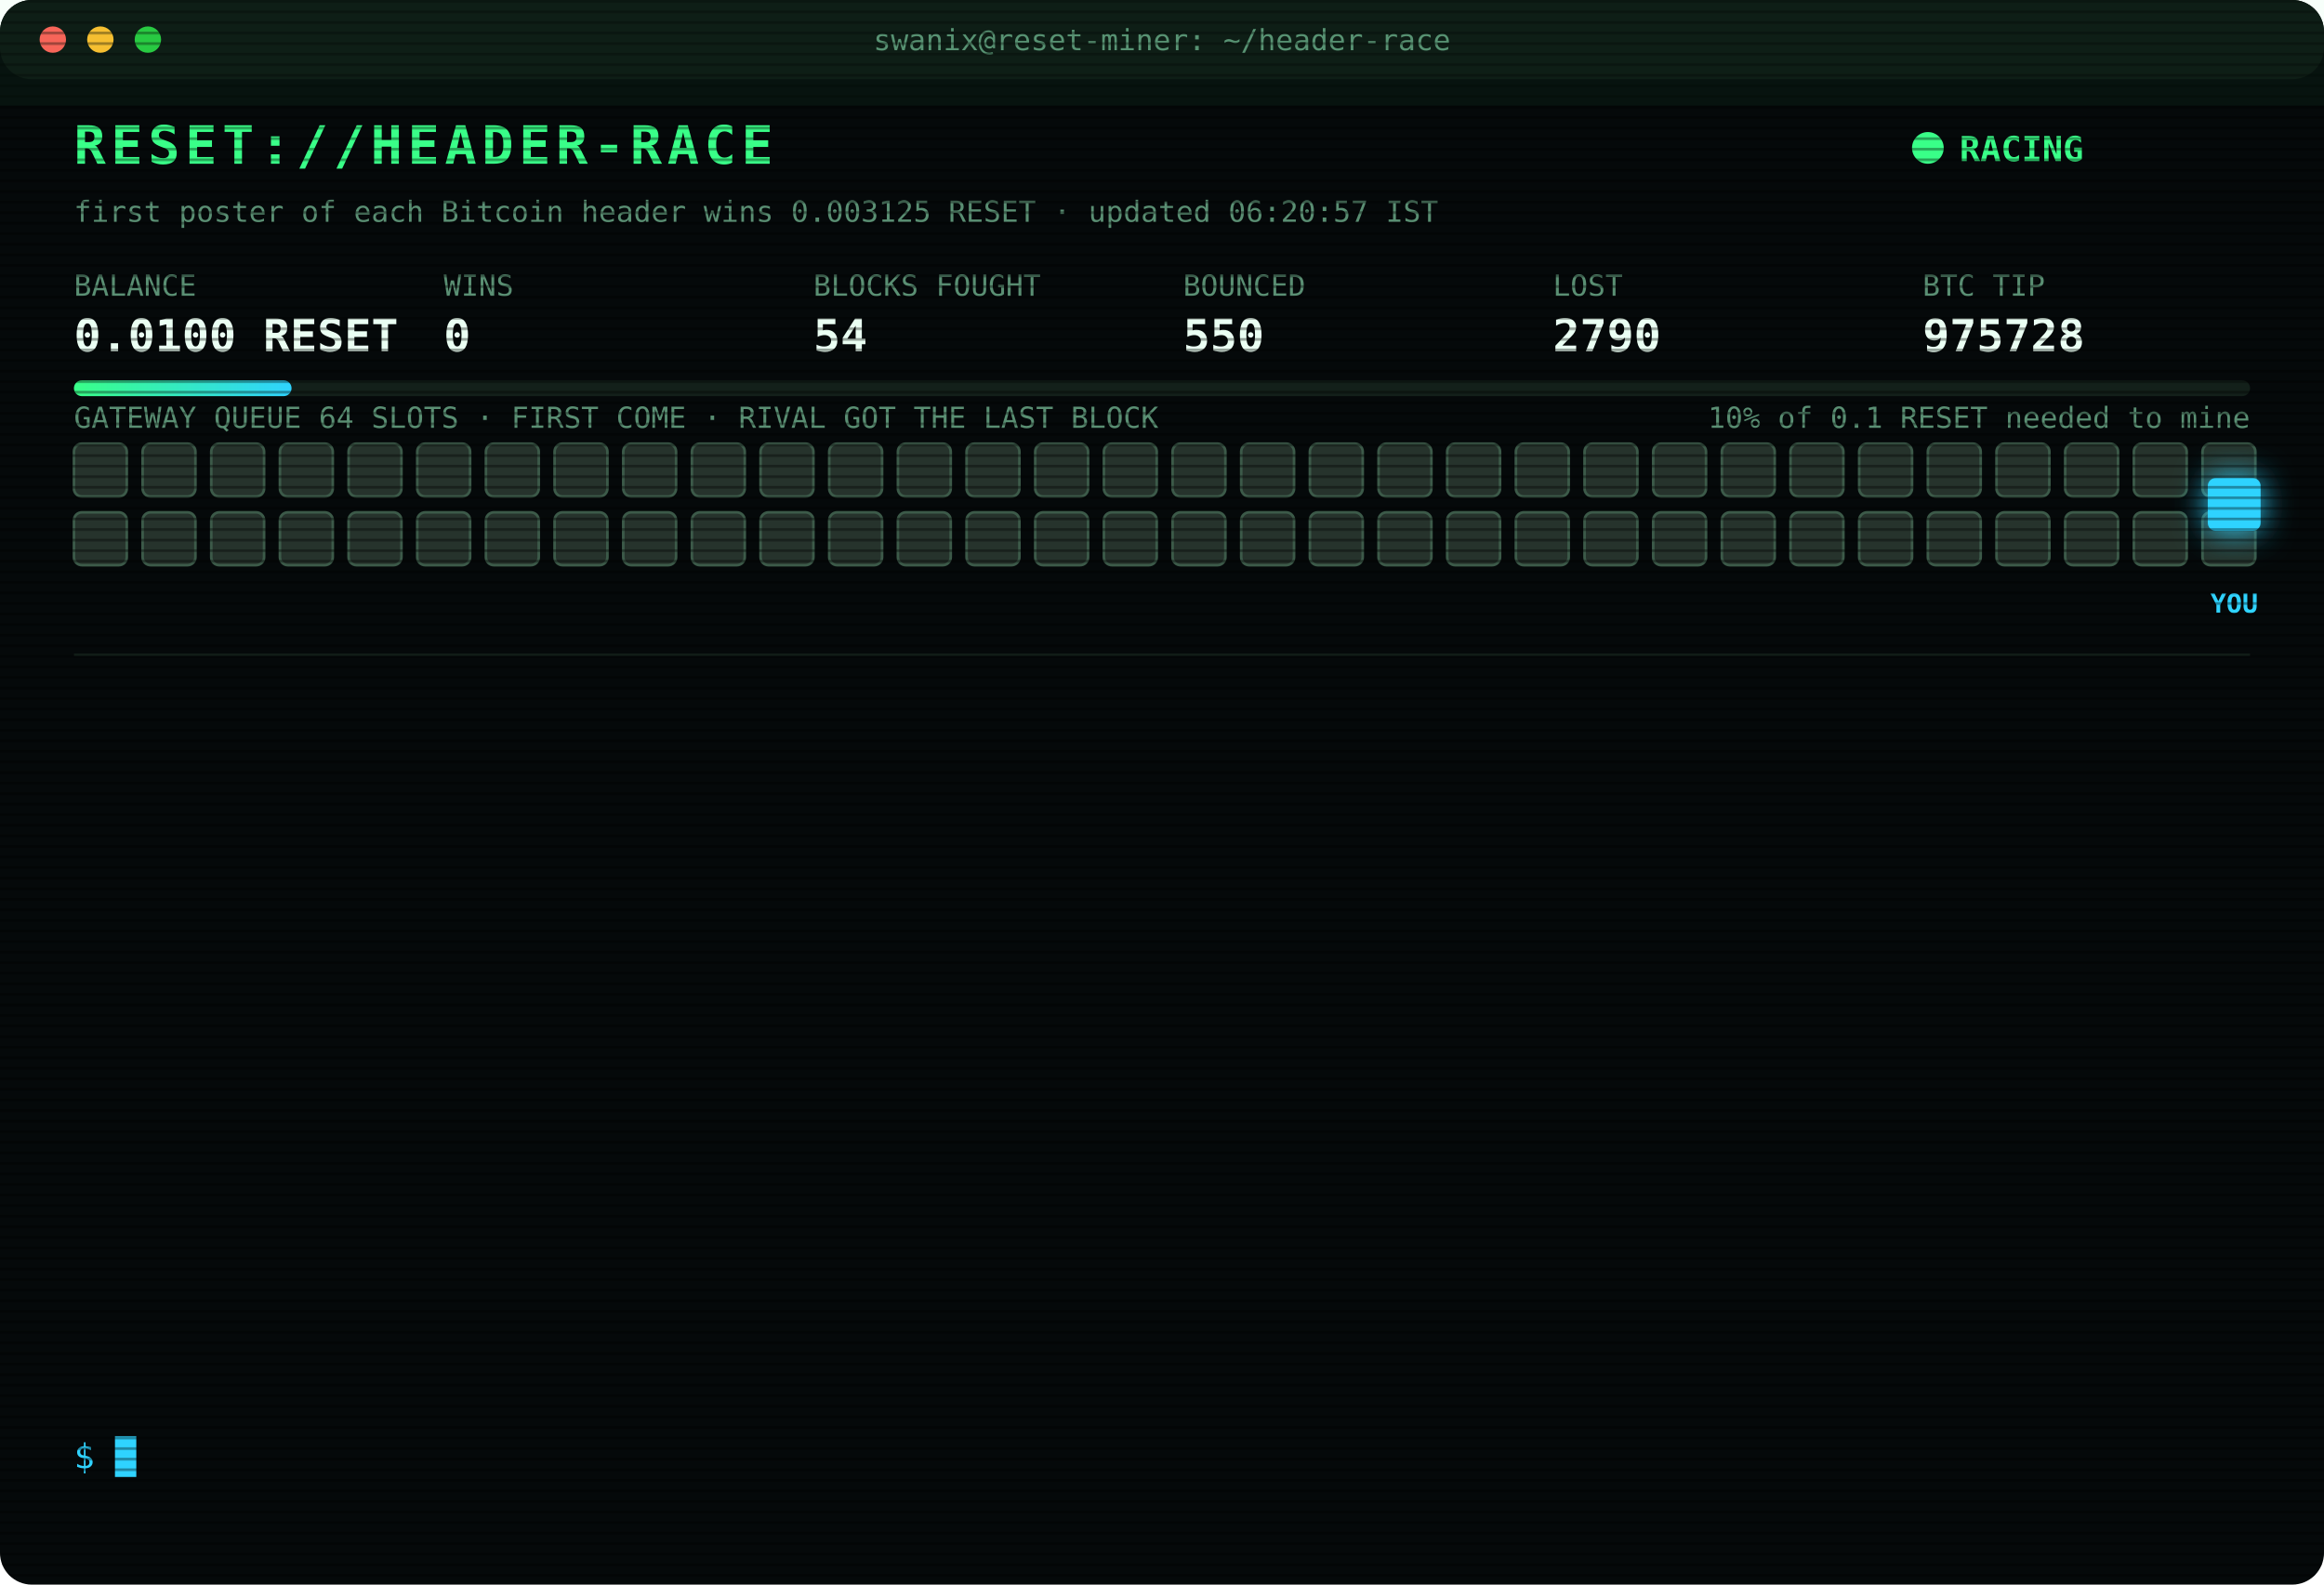
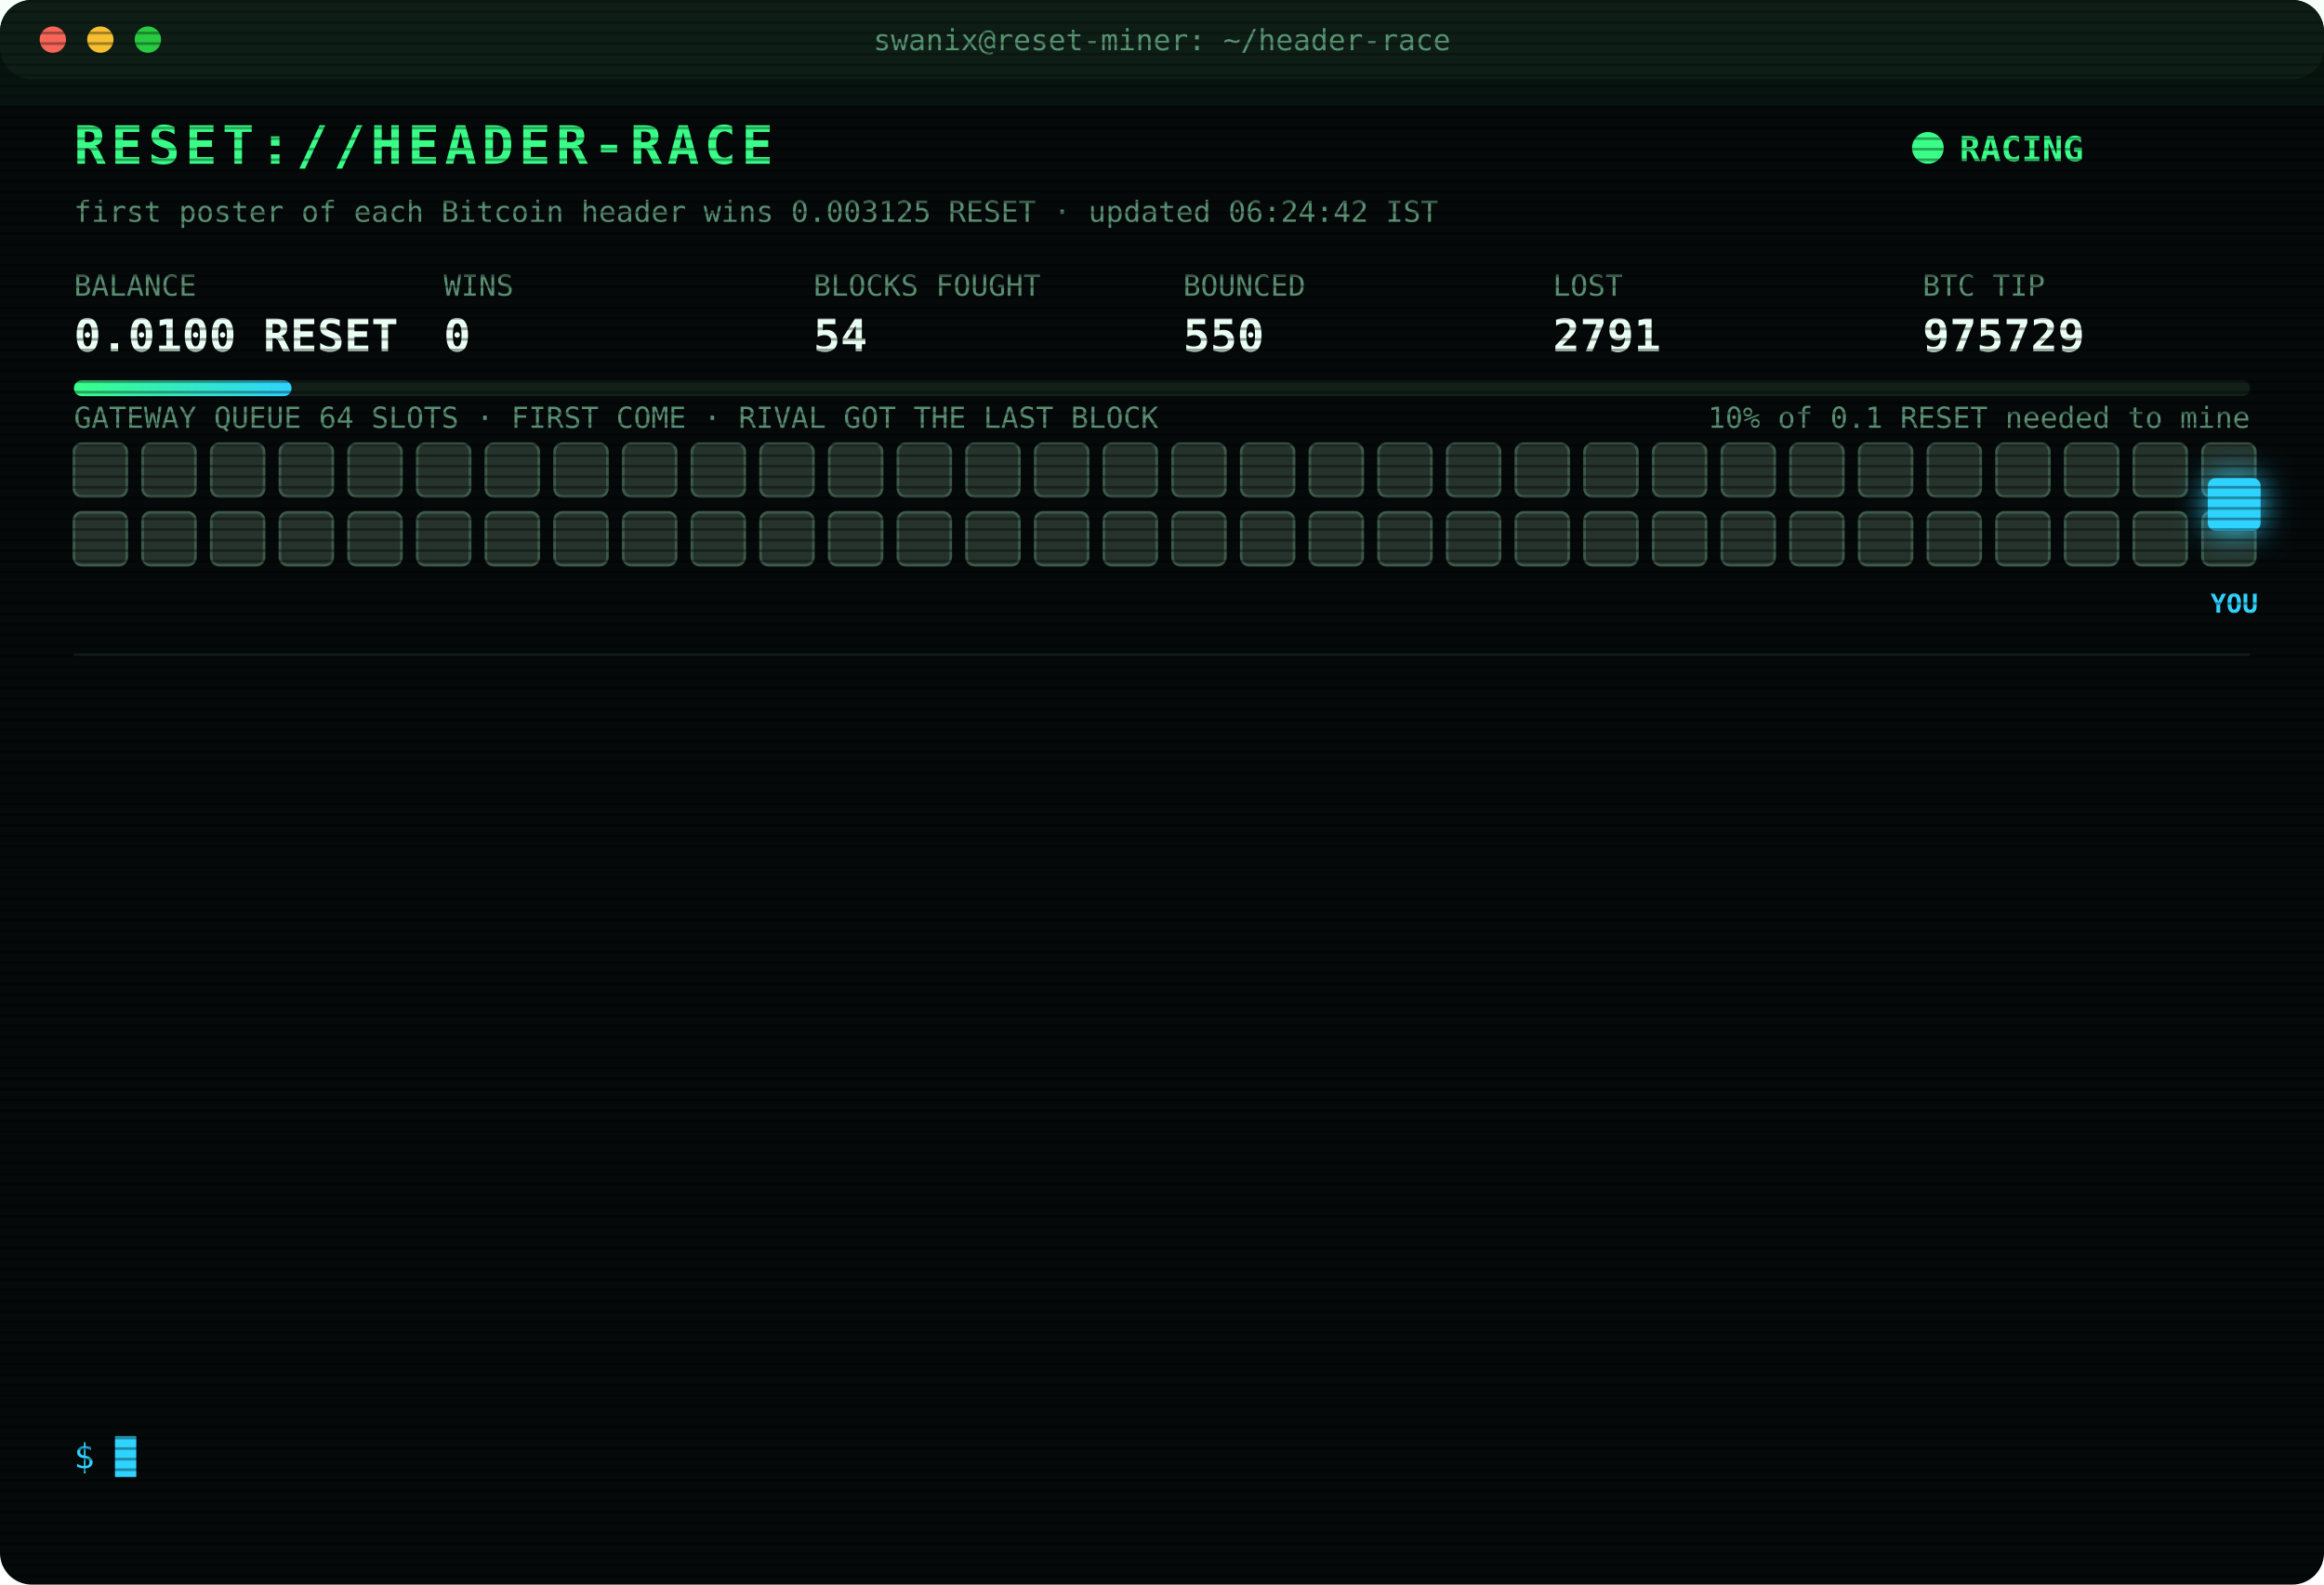
<svg xmlns="http://www.w3.org/2000/svg" width="880" height="600" viewBox="0 0 880 600" font-family="ui-monospace,SFMono-Regular,Menlo,Consolas,monospace">
  <style>
text{font-size:13px;fill:#7CFFB2}
.title{font-size:20px;font-weight:700;fill:#39FF88;letter-spacing:2px;animation:glitch 3s infinite steps(1)}
.sub{fill:#2fd3ff}.k{fill:#5a8f73;font-size:11px}.v{font-size:17px;font-weight:700;fill:#eafff3}
.ts{fill:#3f6b56}.boot{fill:#2fd3ff}.dim{fill:#5a8f73}.bad{fill:#ff4d6d}.warn{fill:#ffd23f}.mag{fill:#ff5cf0}.win{fill:#39FF88;font-weight:700}
.tag{font-size:10px;fill:#2fd3ff;font-weight:700}
.rival{fill:#26332c;stroke:#3c5a49;animation:jam 1.2s infinite alternate}
.idle{fill:#141c18;stroke:#22302a;animation:breathe 4s infinite}
.me{fill:#2fd3ff;filter:drop-shadow(0 0 6px #2fd3ff)}
.hover{animation:nudge 1.1s infinite ease-in-out}.bounce{animation:kick 1.4s infinite}
.ln{opacity:0;animation:in .4s forwards}
.cur{animation:blink 1s infinite steps(1)}
.scan{animation:scan 6s infinite linear}
.led{animation:blink 1.4s infinite}
@keyframes in{from{opacity:0;transform:translateX(-6px)}to{opacity:1;transform:none}}
@keyframes blink{50%{opacity:0}}
@keyframes jam{to{fill:#33463b}}
@keyframes breathe{50%{opacity:.4}}
@keyframes nudge{50%{transform:translateX(-10px)}}
@keyframes kick{0%,100%{transform:none}30%{transform:translateX(-14px)}55%{transform:translateX(10px) translateY(-6px)}}
@keyframes glitch{0%,92%{transform:none}93%{transform:translateX(2px);fill:#ff4d6d}95%{transform:translateX(-2px);fill:#2fd3ff}97%{transform:none}}
@keyframes scan{from{transform:translateY(-40px)}to{transform:translateY(600px)}}
</style>
  <defs>
    <pattern id="sl" width="4" height="4" patternUnits="userSpaceOnUse">
      <rect width="4" height="1" fill="#000" opacity=".35" />
    </pattern>
    <linearGradient id="bar">
      <stop offset="0" stop-color="#39FF88" />
      <stop offset="1" stop-color="#2fd3ff" />
    </linearGradient>
  </defs>
  <rect width="880" height="600" rx="12" fill="#05090a" />
  <rect width="880" height="30" rx="12" fill="#0d1512" />
  <circle cx="20" cy="15" r="5" fill="#ff5f57" />
  <circle cx="38" cy="15" r="5" fill="#febc2e" />
  <circle cx="56" cy="15" r="5" fill="#28c840" />
  <text x="440" y="19" text-anchor="middle" class="k">swanix@reset-miner: ~/header-race</text>
  <text x="28" y="62" class="title">RESET://HEADER-RACE</text>
  <circle class="led" cx="730" cy="56" r="6" fill="#39FF88" />
  <text x="742" y="61" class="win">RACING</text>
-   <text x="28" y="84" class="k">first poster of each Bitcoin header wins 0.003125 RESET · updated 06:20:57 IST</text>
+   <text x="28" y="84" class="k">first poster of each Bitcoin header wins 0.003125 RESET · updated 06:24:42 IST</text>
  <text x="28" y="112" class="k">BALANCE</text>
  <text x="28" y="133" class="v">0.0100 RESET</text>
  <text x="168" y="112" class="k">WINS</text>
  <text x="168" y="133" class="v">0</text>
  <text x="308" y="112" class="k">BLOCKS FOUGHT</text>
  <text x="308" y="133" class="v">54</text>
  <text x="448" y="112" class="k">BOUNCED</text>
  <text x="448" y="133" class="v">550</text>
  <text x="588" y="112" class="k">LOST</text>
-   <text x="588" y="133" class="v">2790</text>
+   <text x="588" y="133" class="v">2791</text>
  <text x="728" y="112" class="k">BTC TIP</text>
-   <text x="728" y="133" class="v">975728</text>
+   <text x="728" y="133" class="v">975729</text>
  <rect x="28" y="144" width="824" height="6" rx="3" fill="#13201a" />
  <rect x="28" y="144" width="82.4" height="6" rx="3" fill="url(#bar)" />
  <text x="852" y="162" text-anchor="end" class="k">10% of 0.1 RESET needed to mine</text>
  <text x="28" y="162" class="k">GATEWAY QUEUE 64 SLOTS · FIRST COME · RIVAL GOT THE LAST BLOCK</text>
  <rect class="rival" x="28" y="168" width="20" height="20" rx="3" style="animation-delay:0.00s" />
  <rect class="rival" x="54" y="168" width="20" height="20" rx="3" style="animation-delay:0.05s" />
  <rect class="rival" x="80" y="168" width="20" height="20" rx="3" style="animation-delay:0.10s" />
  <rect class="rival" x="106" y="168" width="20" height="20" rx="3" style="animation-delay:0.15s" />
  <rect class="rival" x="132" y="168" width="20" height="20" rx="3" style="animation-delay:0.20s" />
  <rect class="rival" x="158" y="168" width="20" height="20" rx="3" style="animation-delay:0.25s" />
  <rect class="rival" x="184" y="168" width="20" height="20" rx="3" style="animation-delay:0.30s" />
  <rect class="rival" x="210" y="168" width="20" height="20" rx="3" style="animation-delay:0.35s" />
  <rect class="rival" x="236" y="168" width="20" height="20" rx="3" style="animation-delay:0.40s" />
  <rect class="rival" x="262" y="168" width="20" height="20" rx="3" style="animation-delay:0.45s" />
  <rect class="rival" x="288" y="168" width="20" height="20" rx="3" style="animation-delay:0.50s" />
  <rect class="rival" x="314" y="168" width="20" height="20" rx="3" style="animation-delay:0.55s" />
  <rect class="rival" x="340" y="168" width="20" height="20" rx="3" style="animation-delay:0.60s" />
  <rect class="rival" x="366" y="168" width="20" height="20" rx="3" style="animation-delay:0.65s" />
  <rect class="rival" x="392" y="168" width="20" height="20" rx="3" style="animation-delay:0.70s" />
  <rect class="rival" x="418" y="168" width="20" height="20" rx="3" style="animation-delay:0.75s" />
  <rect class="rival" x="444" y="168" width="20" height="20" rx="3" style="animation-delay:0.80s" />
  <rect class="rival" x="470" y="168" width="20" height="20" rx="3" style="animation-delay:0.85s" />
  <rect class="rival" x="496" y="168" width="20" height="20" rx="3" style="animation-delay:0.90s" />
  <rect class="rival" x="522" y="168" width="20" height="20" rx="3" style="animation-delay:0.95s" />
  <rect class="rival" x="548" y="168" width="20" height="20" rx="3" style="animation-delay:1.00s" />
  <rect class="rival" x="574" y="168" width="20" height="20" rx="3" style="animation-delay:1.05s" />
  <rect class="rival" x="600" y="168" width="20" height="20" rx="3" style="animation-delay:1.10s" />
  <rect class="rival" x="626" y="168" width="20" height="20" rx="3" style="animation-delay:1.15s" />
  <rect class="rival" x="652" y="168" width="20" height="20" rx="3" style="animation-delay:1.20s" />
  <rect class="rival" x="678" y="168" width="20" height="20" rx="3" style="animation-delay:1.25s" />
  <rect class="rival" x="704" y="168" width="20" height="20" rx="3" style="animation-delay:1.30s" />
  <rect class="rival" x="730" y="168" width="20" height="20" rx="3" style="animation-delay:1.35s" />
  <rect class="rival" x="756" y="168" width="20" height="20" rx="3" style="animation-delay:1.40s" />
  <rect class="rival" x="782" y="168" width="20" height="20" rx="3" style="animation-delay:1.45s" />
  <rect class="rival" x="808" y="168" width="20" height="20" rx="3" style="animation-delay:1.50s" />
  <rect class="rival" x="834" y="168" width="20" height="20" rx="3" style="animation-delay:1.55s" />
  <rect class="rival" x="28" y="194" width="20" height="20" rx="3" style="animation-delay:1.60s" />
  <rect class="rival" x="54" y="194" width="20" height="20" rx="3" style="animation-delay:1.65s" />
  <rect class="rival" x="80" y="194" width="20" height="20" rx="3" style="animation-delay:1.70s" />
  <rect class="rival" x="106" y="194" width="20" height="20" rx="3" style="animation-delay:1.75s" />
  <rect class="rival" x="132" y="194" width="20" height="20" rx="3" style="animation-delay:1.80s" />
  <rect class="rival" x="158" y="194" width="20" height="20" rx="3" style="animation-delay:1.85s" />
  <rect class="rival" x="184" y="194" width="20" height="20" rx="3" style="animation-delay:1.90s" />
  <rect class="rival" x="210" y="194" width="20" height="20" rx="3" style="animation-delay:1.95s" />
  <rect class="rival" x="236" y="194" width="20" height="20" rx="3" style="animation-delay:2.00s" />
  <rect class="rival" x="262" y="194" width="20" height="20" rx="3" style="animation-delay:2.05s" />
  <rect class="rival" x="288" y="194" width="20" height="20" rx="3" style="animation-delay:2.10s" />
  <rect class="rival" x="314" y="194" width="20" height="20" rx="3" style="animation-delay:2.15s" />
  <rect class="rival" x="340" y="194" width="20" height="20" rx="3" style="animation-delay:2.20s" />
  <rect class="rival" x="366" y="194" width="20" height="20" rx="3" style="animation-delay:2.25s" />
  <rect class="rival" x="392" y="194" width="20" height="20" rx="3" style="animation-delay:2.30s" />
  <rect class="rival" x="418" y="194" width="20" height="20" rx="3" style="animation-delay:2.35s" />
  <rect class="rival" x="444" y="194" width="20" height="20" rx="3" style="animation-delay:2.40s" />
  <rect class="rival" x="470" y="194" width="20" height="20" rx="3" style="animation-delay:2.45s" />
  <rect class="rival" x="496" y="194" width="20" height="20" rx="3" style="animation-delay:2.50s" />
  <rect class="rival" x="522" y="194" width="20" height="20" rx="3" style="animation-delay:2.55s" />
  <rect class="rival" x="548" y="194" width="20" height="20" rx="3" style="animation-delay:2.60s" />
  <rect class="rival" x="574" y="194" width="20" height="20" rx="3" style="animation-delay:2.65s" />
  <rect class="rival" x="600" y="194" width="20" height="20" rx="3" style="animation-delay:2.70s" />
  <rect class="rival" x="626" y="194" width="20" height="20" rx="3" style="animation-delay:2.75s" />
  <rect class="rival" x="652" y="194" width="20" height="20" rx="3" style="animation-delay:2.80s" />
  <rect class="rival" x="678" y="194" width="20" height="20" rx="3" style="animation-delay:2.85s" />
  <rect class="rival" x="704" y="194" width="20" height="20" rx="3" style="animation-delay:2.90s" />
  <rect class="rival" x="730" y="194" width="20" height="20" rx="3" style="animation-delay:2.95s" />
  <rect class="rival" x="756" y="194" width="20" height="20" rx="3" style="animation-delay:3.00s" />
  <rect class="rival" x="782" y="194" width="20" height="20" rx="3" style="animation-delay:3.05s" />
  <rect class="rival" x="808" y="194" width="20" height="20" rx="3" style="animation-delay:3.10s" />
  <rect class="rival" x="834" y="194" width="20" height="20" rx="3" style="animation-delay:3.15s" />
  <g class="hover">
    <rect class="me" x="836" y="181" width="20" height="20" rx="3" />
    <text class="tag" x="846" y="232" text-anchor="middle">YOU</text>
  </g>
  <line x1="28" x2="852" y1="248" y2="248" stroke="#13201a" />
  <g class="ln" style="animation-delay:0.40s">
-     <text x="28" y="270" class="ts">03:03:50</text>
-     <text x="104" y="270" class="bad">[LOST] #975716 taken by a rival miner</text>
+     <text x="28" y="270" class="ts">03:06:58</text>
+     <text x="104" y="270" class="bad">[LOST] #975717 taken by a rival miner</text>
  </g>
  <g class="ln" style="animation-delay:0.65s">
-     <text x="28" y="292" class="ts">03:06:58</text>
-     <text x="104" y="292" class="bad">[LOST] #975717 taken by a rival miner</text>
+     <text x="28" y="292" class="ts">03:40:28</text>
+     <text x="104" y="292" class="bad">[LOST] #975718 taken by a rival miner</text>
  </g>
  <g class="ln" style="animation-delay:0.90s">
-     <text x="28" y="314" class="ts">03:40:28</text>
-     <text x="104" y="314" class="bad">[LOST] #975718 taken by a rival miner</text>
+     <text x="28" y="314" class="ts">04:01:57</text>
+     <text x="104" y="314" class="bad">[LOST] #975719 taken by a rival miner</text>
  </g>
  <g class="ln" style="animation-delay:1.15s">
-     <text x="28" y="336" class="ts">04:01:57</text>
-     <text x="104" y="336" class="bad">[LOST] #975719 taken by a rival miner</text>
+     <text x="28" y="336" class="ts">04:19:47</text>
+     <text x="104" y="336" class="bad">[LOST] #975721 taken by a rival miner</text>
  </g>
  <g class="ln" style="animation-delay:1.40s">
-     <text x="28" y="358" class="ts">04:19:47</text>
-     <text x="104" y="358" class="bad">[LOST] #975721 taken by a rival miner</text>
+     <text x="28" y="358" class="ts">04:31:38</text>
+     <text x="104" y="358" class="bad">[LOST] #975722 taken by a rival miner</text>
  </g>
  <g class="ln" style="animation-delay:1.65s">
-     <text x="28" y="380" class="ts">04:31:38</text>
-     <text x="104" y="380" class="bad">[LOST] #975722 taken by a rival miner</text>
+     <text x="28" y="380" class="ts">04:35:25</text>
+     <text x="104" y="380" class="bad">[LOST] #975723 taken by a rival miner</text>
  </g>
  <g class="ln" style="animation-delay:1.90s">
-     <text x="28" y="402" class="ts">04:35:25</text>
-     <text x="104" y="402" class="bad">[LOST] #975723 taken by a rival miner</text>
+     <text x="28" y="402" class="ts">05:11:50</text>
+     <text x="104" y="402" class="bad">[LOST] #975724 taken by a rival miner</text>
  </g>
  <g class="ln" style="animation-delay:2.15s">
-     <text x="28" y="424" class="ts">05:11:50</text>
-     <text x="104" y="424" class="bad">[LOST] #975724 taken by a rival miner</text>
+     <text x="28" y="424" class="ts">05:25:47</text>
+     <text x="104" y="424" class="dim">[STINT END] calls 735 · wins 0</text>
  </g>
  <g class="ln" style="animation-delay:2.40s">
-     <text x="28" y="446" class="ts">05:25:47</text>
-     <text x="104" y="446" class="dim">[STINT END] calls 735 · wins 0</text>
+     <text x="28" y="446" class="ts">05:30:25</text>
+     <text x="104" y="446" class="boot">[BOOT] racer v3 online · 3 feeds · stint 340m</text>
  </g>
  <g class="ln" style="animation-delay:2.65s">
-     <text x="28" y="468" class="ts">05:30:25</text>
-     <text x="104" y="468" class="boot">[BOOT] racer v3 online · 3 feeds · stint 340m</text>
+     <text x="28" y="468" class="ts">06:13:30</text>
+     <text x="104" y="468" class="bad">[LOST] #975726 taken by a rival miner</text>
  </g>
  <g class="ln" style="animation-delay:2.90s">
-     <text x="28" y="490" class="ts">06:13:30</text>
-     <text x="104" y="490" class="bad">[LOST] #975726 taken by a rival miner</text>
+     <text x="28" y="490" class="ts">06:19:23</text>
+     <text x="104" y="490" class="bad">[LOST] #975727 taken by a rival miner</text>
  </g>
  <g class="ln" style="animation-delay:3.15s">
-     <text x="28" y="512" class="ts">06:19:23</text>
-     <text x="104" y="512" class="bad">[LOST] #975727 taken by a rival miner</text>
+     <text x="28" y="512" class="ts">06:20:57</text>
+     <text x="104" y="512" class="bad">[LOST] #975728 taken by a rival miner</text>
  </g>
  <g class="ln" style="animation-delay:3.40s">
-     <text x="28" y="534" class="ts">06:20:57</text>
-     <text x="104" y="534" class="bad">[LOST] #975728 taken by a rival miner</text>
+     <text x="28" y="534" class="ts">06:24:42</text>
+     <text x="104" y="534" class="bad">[LOST] #975729 taken by a rival miner</text>
  </g>
  <text x="28" y="556" class="sub">$ <tspan class="cur">█</tspan>
  </text>
  <rect width="880" height="600" rx="12" fill="url(#sl)" pointer-events="none" />
  <rect class="scan" width="880" height="40" fill="#39FF88" opacity=".04" />
</svg>
